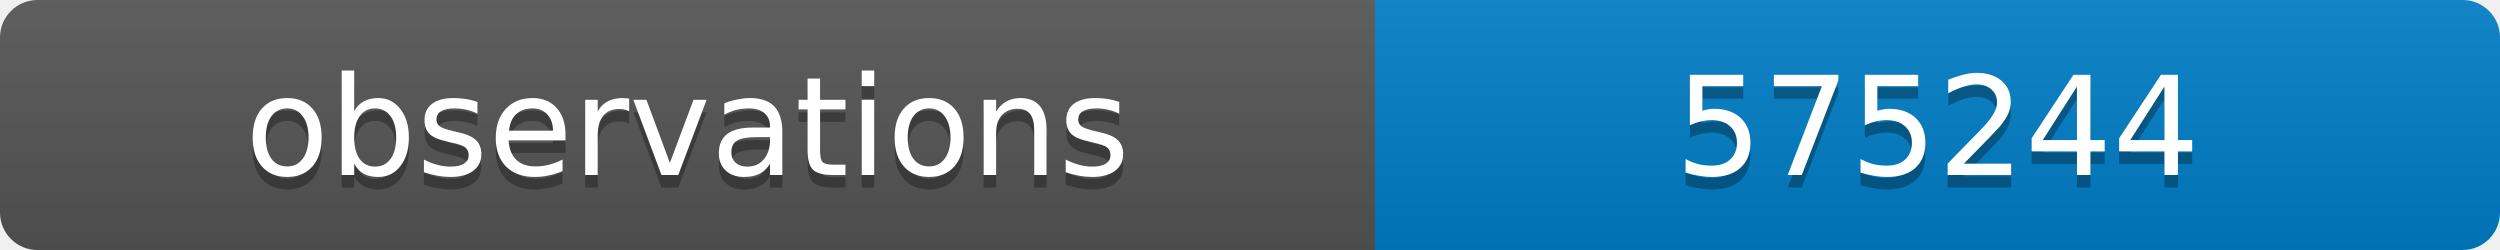
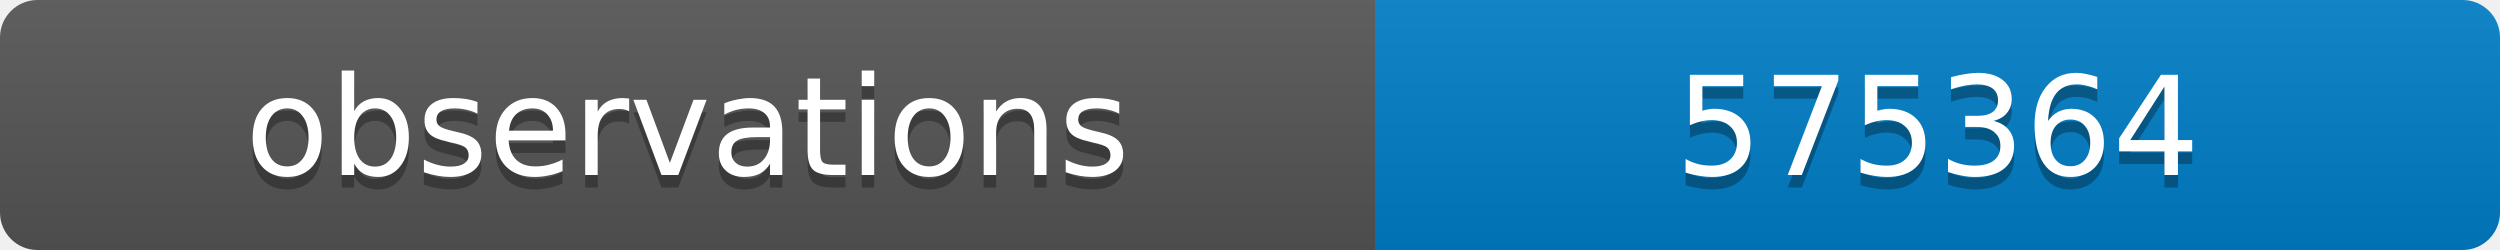
<svg xmlns="http://www.w3.org/2000/svg" width="200" height="20">
  <linearGradient id="b" x2="0" y2="100%">
    <stop offset="0" stop-color="#bbb" stop-opacity=".1" />
    <stop offset="1" stop-opacity=".1" />
  </linearGradient>
  <clipPath id="a">
    <rect width="200" height="20" rx="3" fill="#fff" />
  </clipPath>
  <g clip-path="url(#a)">
    <path fill="#555" d="M0 0h110v20H0z" />
    <path fill="#007ec6" d="M110 0h90v20H110z" />
    <path fill="url(#b)" d="M0 0h200v20H0z" />
  </g>
  <g fill="#fff" text-anchor="middle" font-family="DejaVu Sans,Verdana,Geneva,sans-serif" font-size="11">
    <text x="55" y="15" fill="#010101" fill-opacity=".3">observations</text>
    <text x="55" y="14">observations</text>
-     <text x="155" y="15" fill="#010101" fill-opacity=".3">575244</text>
-     <text x="155" y="14">575244</text>
+     <text x="155" y="15" fill="#010101" fill-opacity=".3">575364</text>
+     <text x="155" y="14">575364</text>
  </g>
</svg>
